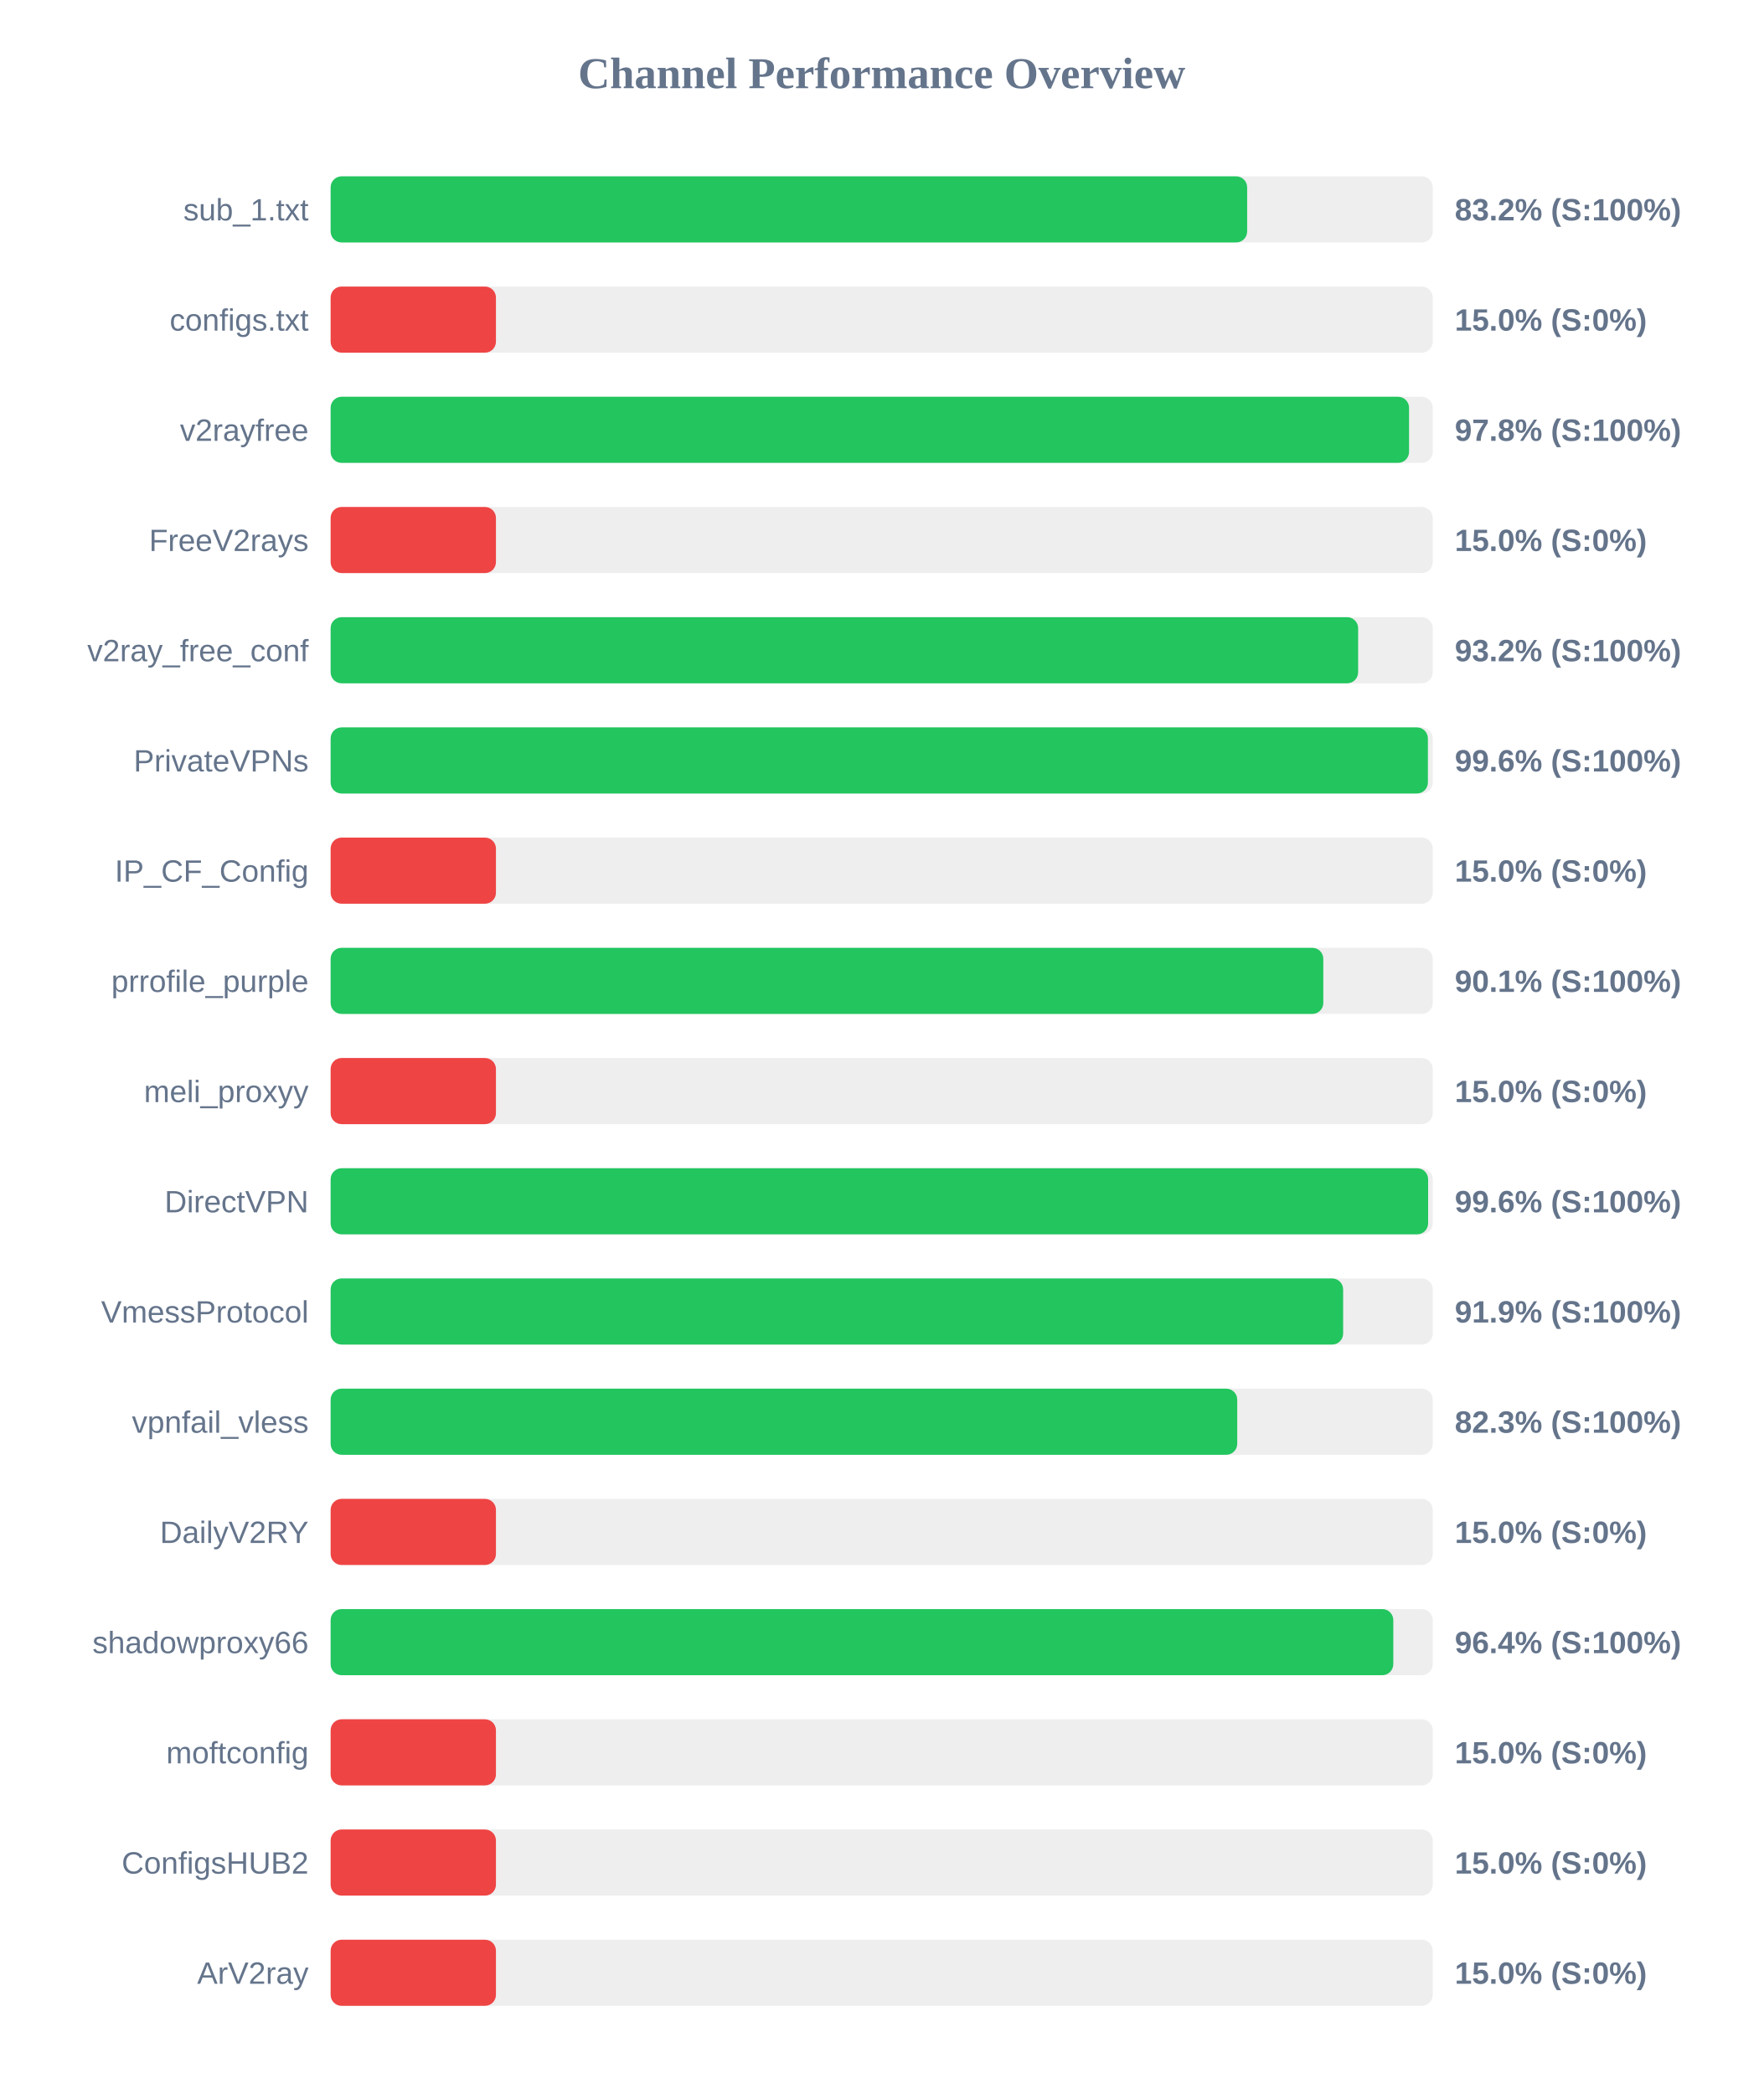
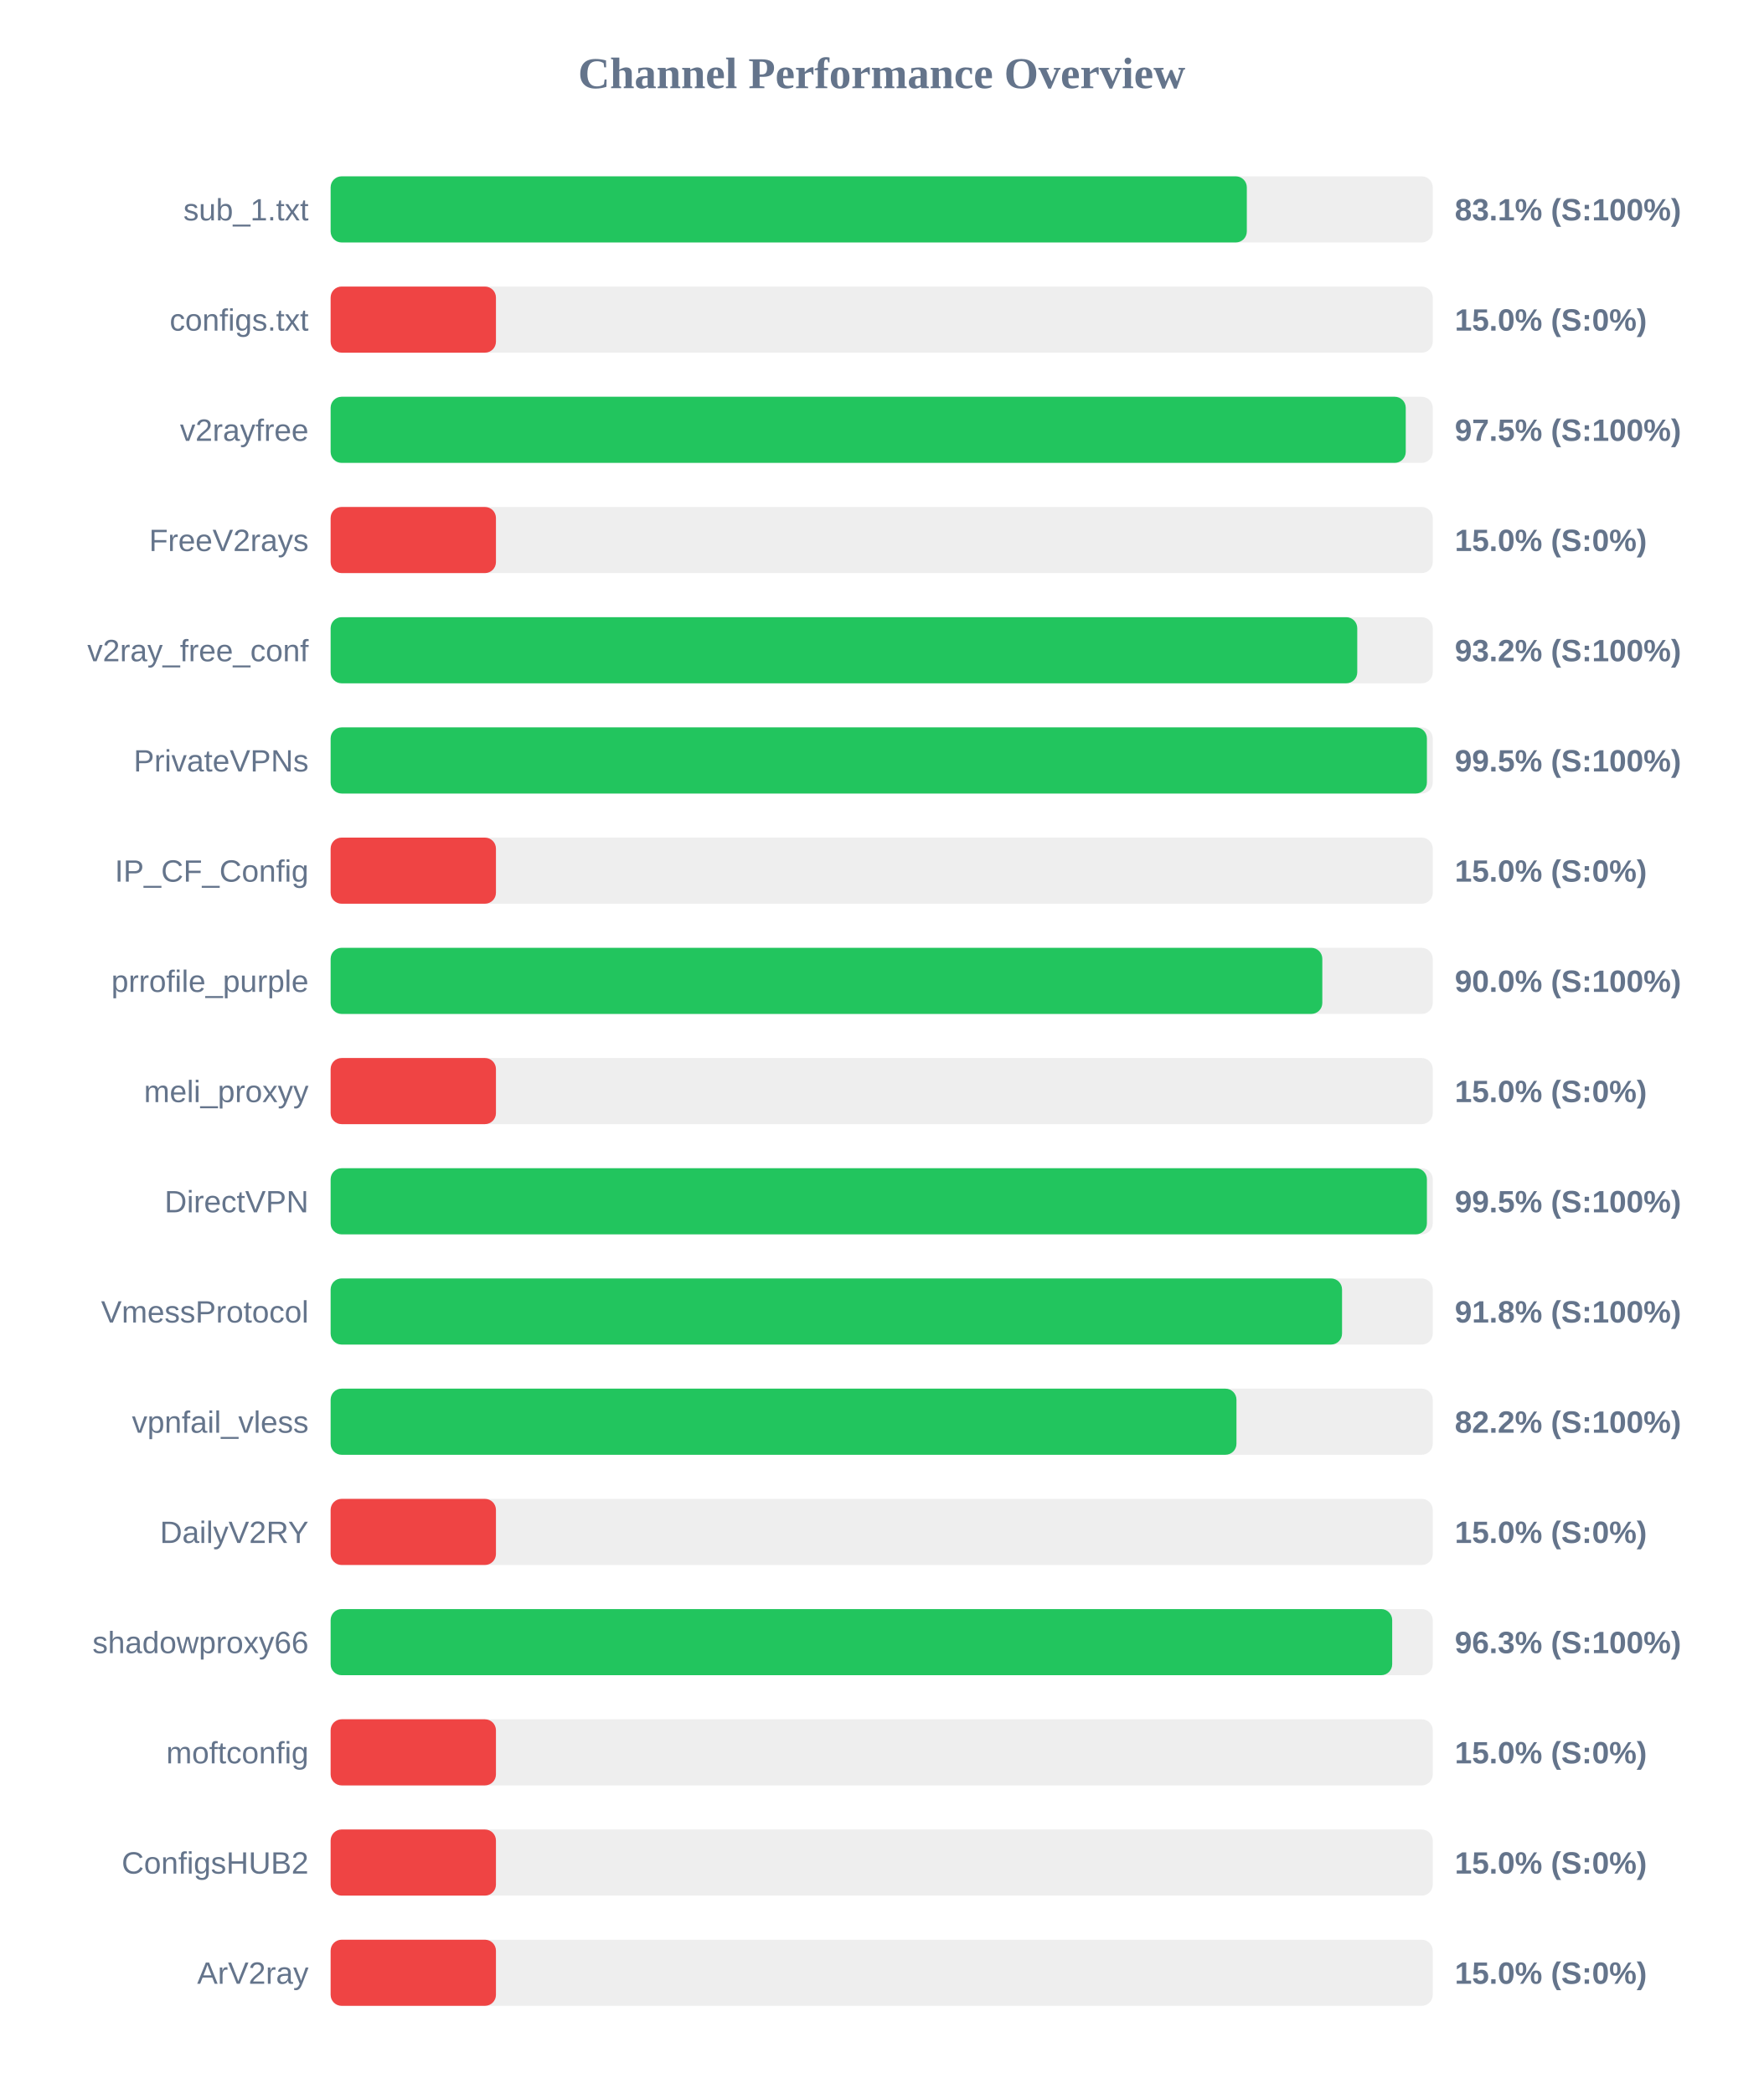
<svg xmlns="http://www.w3.org/2000/svg" width="800" height="950" version="1.1">
  <style>
        .row { font: 14px Arial; fill: #64748b; }
        .score { font: bold 14px Arial; fill: #64748b; }
    </style>
  <text x="400" y="40" text-anchor="middle" font-size="20px" font-weight="bold" fill="#64748b">Channel Performance Overview</text>
  <rect x="150" y="80" width="500" height="30" fill="#eee" rx="5" />
-   <rect x="150" y="80" width="415.8" height="30" fill="#22c55e" rx="5" />
+   <rect x="150" y="80" width="415.65" height="30" fill="#22c55e" rx="5" />
  <text x="140" y="100" text-anchor="end" class="row">sub_1.txt</text>
-   <text x="660" y="100" text-anchor="start" class="score">83.2% (S:100%)</text>
+   <text x="660" y="100" text-anchor="start" class="score">83.1% (S:100%)</text>
  <rect x="150" y="130" width="500" height="30" fill="#eee" rx="5" />
  <rect x="150" y="130" width="75.0" height="30" fill="#ef4444" rx="5" />
  <text x="140" y="150" text-anchor="end" class="row">configs.txt</text>
  <text x="660" y="150" text-anchor="start" class="score">15.0% (S:0%)</text>
  <rect x="150" y="180" width="500" height="30" fill="#eee" rx="5" />
-   <rect x="150" y="180" width="489.25" height="30" fill="#22c55e" rx="5" />
+   <rect x="150" y="180" width="487.75" height="30" fill="#22c55e" rx="5" />
  <text x="140" y="200" text-anchor="end" class="row">v2rayfree</text>
-   <text x="660" y="200" text-anchor="start" class="score">97.8% (S:100%)</text>
+   <text x="660" y="200" text-anchor="start" class="score">97.5% (S:100%)</text>
  <rect x="150" y="230" width="500" height="30" fill="#eee" rx="5" />
  <rect x="150" y="230" width="75.0" height="30" fill="#ef4444" rx="5" />
  <text x="140" y="250" text-anchor="end" class="row">FreeV2rays</text>
  <text x="660" y="250" text-anchor="start" class="score">15.0% (S:0%)</text>
  <rect x="150" y="280" width="500" height="30" fill="#eee" rx="5" />
-   <rect x="150" y="280" width="466.15" height="30" fill="#22c55e" rx="5" />
+   <rect x="150" y="280" width="465.75" height="30" fill="#22c55e" rx="5" />
  <text x="140" y="300" text-anchor="end" class="row">v2ray_free_conf</text>
  <text x="660" y="300" text-anchor="start" class="score">93.2% (S:100%)</text>
  <rect x="150" y="330" width="500" height="30" fill="#eee" rx="5" />
-   <rect x="150" y="330" width="497.8" height="30" fill="#22c55e" rx="5" />
+   <rect x="150" y="330" width="497.35" height="30" fill="#22c55e" rx="5" />
  <text x="140" y="350" text-anchor="end" class="row">PrivateVPNs</text>
-   <text x="660" y="350" text-anchor="start" class="score">99.6% (S:100%)</text>
+   <text x="660" y="350" text-anchor="start" class="score">99.5% (S:100%)</text>
  <rect x="150" y="380" width="500" height="30" fill="#eee" rx="5" />
  <rect x="150" y="380" width="75.0" height="30" fill="#ef4444" rx="5" />
  <text x="140" y="400" text-anchor="end" class="row">IP_CF_Config</text>
  <text x="660" y="400" text-anchor="start" class="score">15.0% (S:0%)</text>
  <rect x="150" y="430" width="500" height="30" fill="#eee" rx="5" />
-   <rect x="150" y="430" width="450.35" height="30" fill="#22c55e" rx="5" />
+   <rect x="150" y="430" width="449.9" height="30" fill="#22c55e" rx="5" />
  <text x="140" y="450" text-anchor="end" class="row">prrofile_purple</text>
-   <text x="660" y="450" text-anchor="start" class="score">90.1% (S:100%)</text>
+   <text x="660" y="450" text-anchor="start" class="score">90.0% (S:100%)</text>
  <rect x="150" y="480" width="500" height="30" fill="#eee" rx="5" />
  <rect x="150" y="480" width="75.0" height="30" fill="#ef4444" rx="5" />
  <text x="140" y="500" text-anchor="end" class="row">meli_proxyy</text>
  <text x="660" y="500" text-anchor="start" class="score">15.0% (S:0%)</text>
  <rect x="150" y="530" width="500" height="30" fill="#eee" rx="5" />
-   <rect x="150" y="530" width="497.9" height="30" fill="#22c55e" rx="5" />
+   <rect x="150" y="530" width="497.35" height="30" fill="#22c55e" rx="5" />
  <text x="140" y="550" text-anchor="end" class="row">DirectVPN</text>
-   <text x="660" y="550" text-anchor="start" class="score">99.6% (S:100%)</text>
+   <text x="660" y="550" text-anchor="start" class="score">99.5% (S:100%)</text>
  <rect x="150" y="580" width="500" height="30" fill="#eee" rx="5" />
-   <rect x="150" y="580" width="459.35" height="30" fill="#22c55e" rx="5" />
+   <rect x="150" y="580" width="458.85" height="30" fill="#22c55e" rx="5" />
  <text x="140" y="600" text-anchor="end" class="row">VmessProtocol</text>
-   <text x="660" y="600" text-anchor="start" class="score">91.9% (S:100%)</text>
+   <text x="660" y="600" text-anchor="start" class="score">91.8% (S:100%)</text>
  <rect x="150" y="630" width="500" height="30" fill="#eee" rx="5" />
-   <rect x="150" y="630" width="411.3" height="30" fill="#22c55e" rx="5" />
+   <rect x="150" y="630" width="410.95" height="30" fill="#22c55e" rx="5" />
  <text x="140" y="650" text-anchor="end" class="row">vpnfail_vless</text>
-   <text x="660" y="650" text-anchor="start" class="score">82.3% (S:100%)</text>
+   <text x="660" y="650" text-anchor="start" class="score">82.2% (S:100%)</text>
  <rect x="150" y="680" width="500" height="30" fill="#eee" rx="5" />
  <rect x="150" y="680" width="75.0" height="30" fill="#ef4444" rx="5" />
  <text x="140" y="700" text-anchor="end" class="row">DailyV2RY</text>
  <text x="660" y="700" text-anchor="start" class="score">15.0% (S:0%)</text>
  <rect x="150" y="730" width="500" height="30" fill="#eee" rx="5" />
-   <rect x="150" y="730" width="482.1" height="30" fill="#22c55e" rx="5" />
+   <rect x="150" y="730" width="481.6" height="30" fill="#22c55e" rx="5" />
  <text x="140" y="750" text-anchor="end" class="row">shadowproxy66</text>
-   <text x="660" y="750" text-anchor="start" class="score">96.4% (S:100%)</text>
+   <text x="660" y="750" text-anchor="start" class="score">96.3% (S:100%)</text>
  <rect x="150" y="780" width="500" height="30" fill="#eee" rx="5" />
  <rect x="150" y="780" width="75.0" height="30" fill="#ef4444" rx="5" />
  <text x="140" y="800" text-anchor="end" class="row">moftconfig</text>
  <text x="660" y="800" text-anchor="start" class="score">15.0% (S:0%)</text>
  <rect x="150" y="830" width="500" height="30" fill="#eee" rx="5" />
  <rect x="150" y="830" width="75.0" height="30" fill="#ef4444" rx="5" />
  <text x="140" y="850" text-anchor="end" class="row">ConfigsHUB2</text>
  <text x="660" y="850" text-anchor="start" class="score">15.0% (S:0%)</text>
  <rect x="150" y="880" width="500" height="30" fill="#eee" rx="5" />
  <rect x="150" y="880" width="75.0" height="30" fill="#ef4444" rx="5" />
  <text x="140" y="900" text-anchor="end" class="row">ArV2ray</text>
  <text x="660" y="900" text-anchor="start" class="score">15.0% (S:0%)</text>
</svg>
